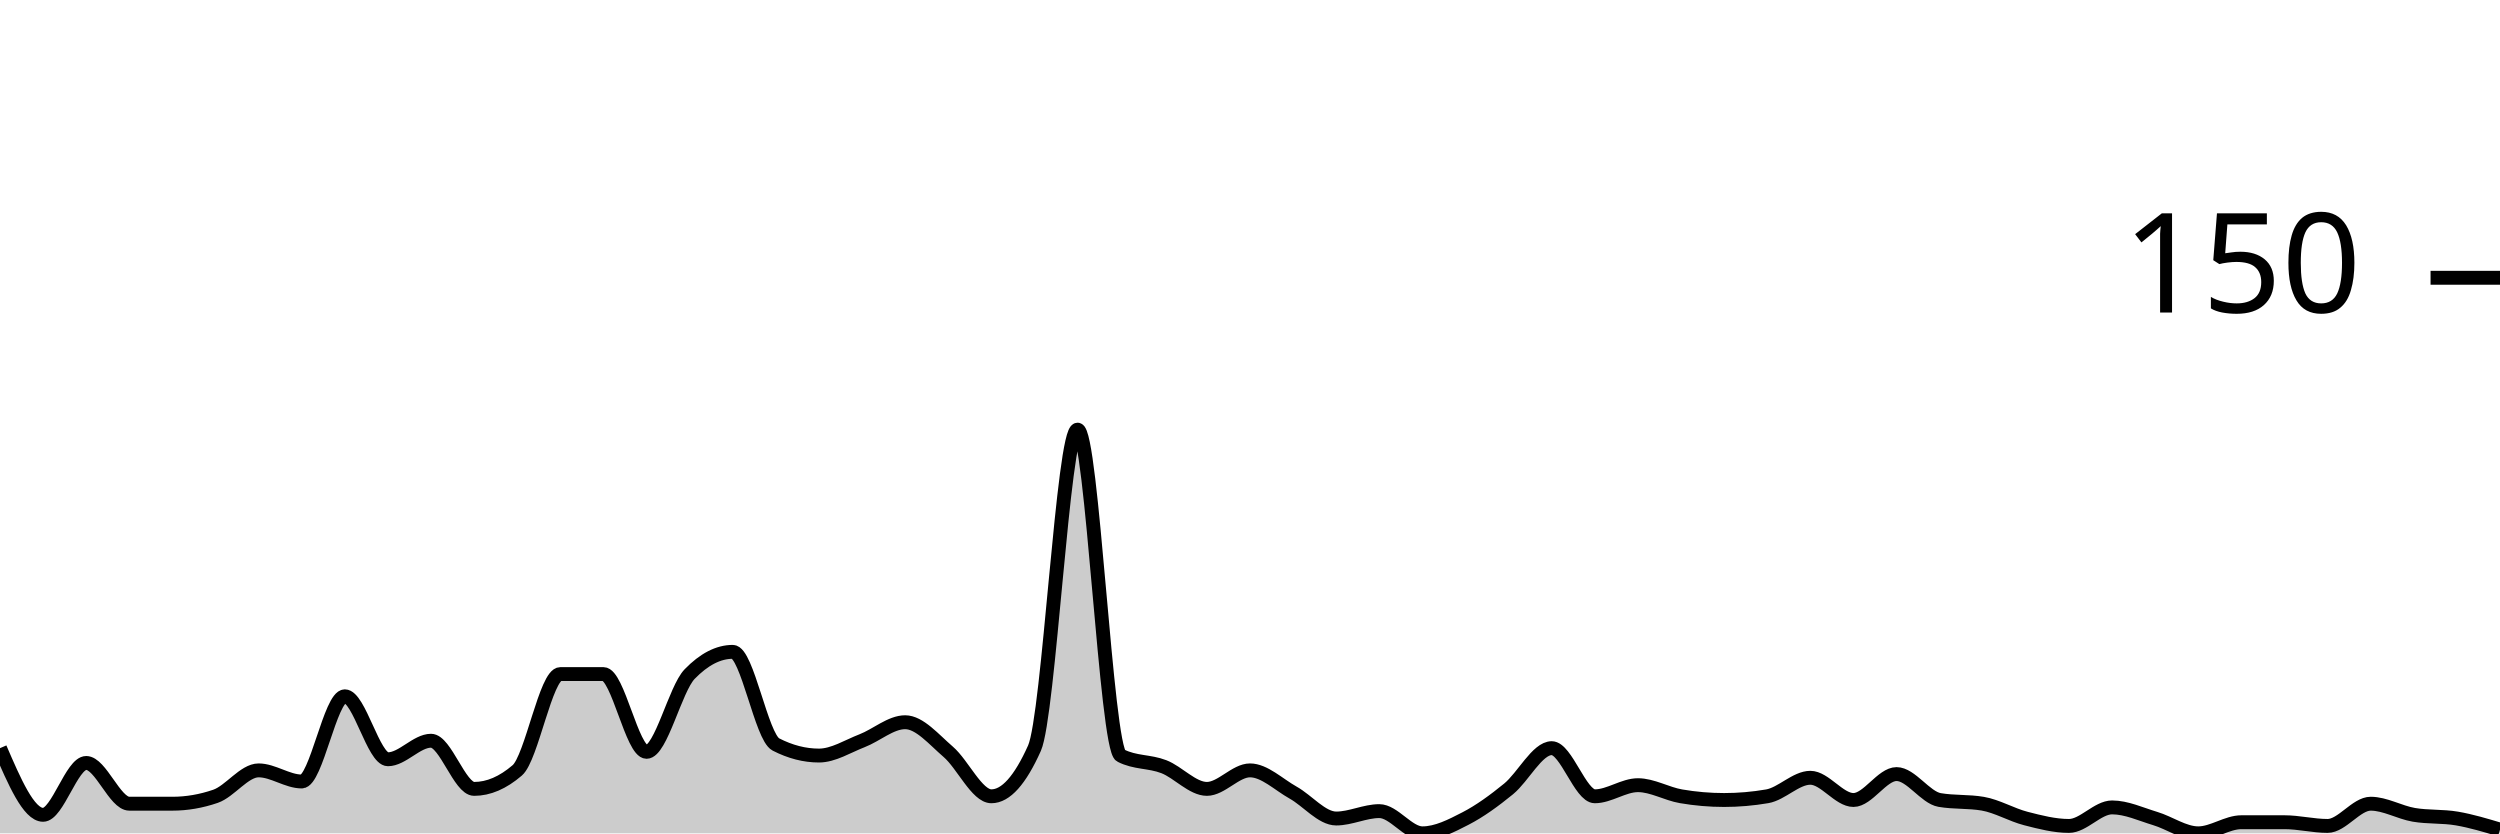
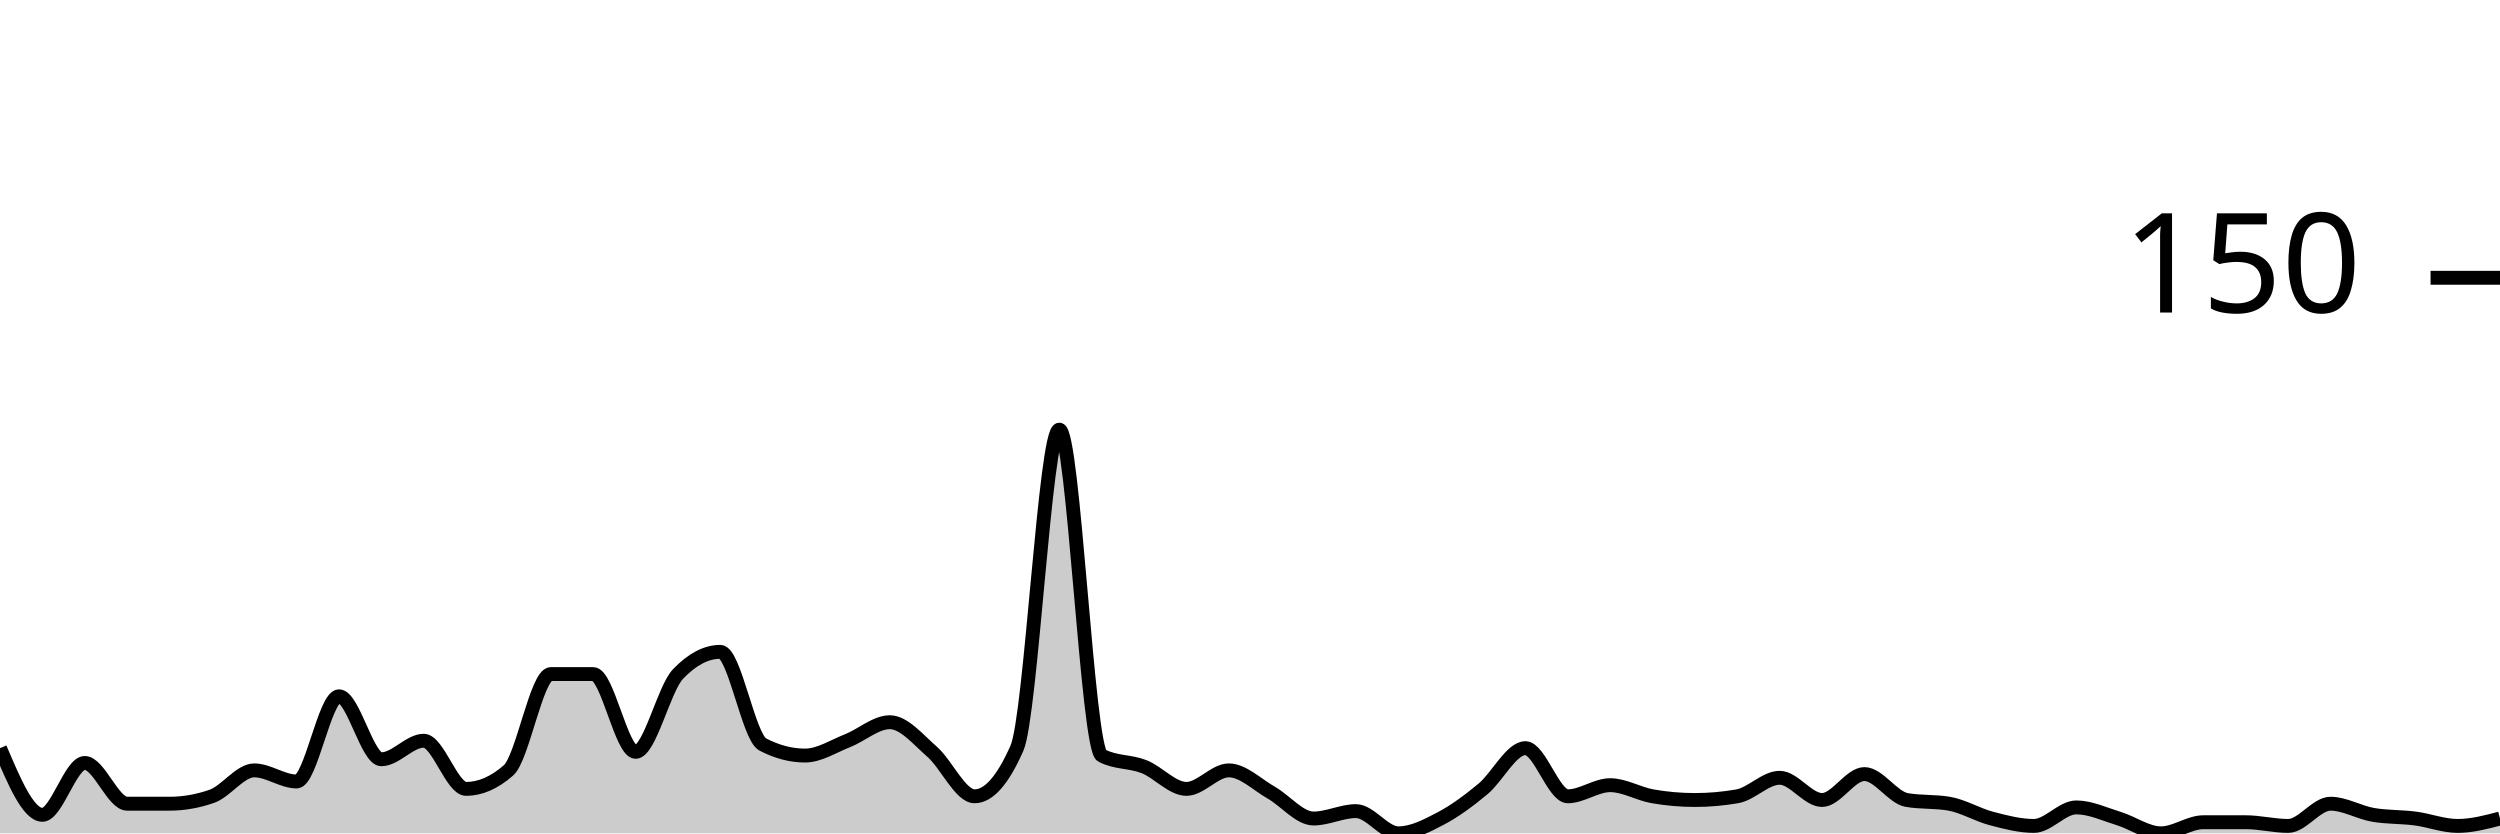
<svg xmlns="http://www.w3.org/2000/svg" viewBox="0 0 180 60">
  <g transform="translate(0,20)">
-     <path class="area" fill="rgba(0, 0, 0, 0.2)" d="M0,33.867C1.034,36.267,2.069,38.667,3.103,38.667C4.138,38.667,5.172,34.933,6.207,34.933C7.241,34.933,8.276,37.867,9.31,37.867C10.345,37.867,11.379,37.867,12.414,37.867C13.448,37.867,14.483,37.689,15.517,37.333C16.552,36.978,17.586,35.467,18.621,35.467C19.655,35.467,20.69,36.267,21.724,36.267C22.759,36.267,23.793,30.133,24.828,30.133C25.862,30.133,26.897,34.667,27.931,34.667C28.966,34.667,30,33.333,31.034,33.333C32.069,33.333,33.103,36.8,34.138,36.8C35.172,36.8,36.207,36.356,37.241,35.467C38.276,34.578,39.31,28.533,40.345,28.533C41.379,28.533,42.414,28.533,43.448,28.533C44.483,28.533,45.517,34.133,46.552,34.133C47.586,34.133,48.621,29.6,49.655,28.533C50.69,27.467,51.724,26.933,52.759,26.933C53.793,26.933,54.828,33.067,55.862,33.6C56.897,34.133,57.931,34.4,58.966,34.4C60,34.4,61.034,33.733,62.069,33.333C63.103,32.933,64.138,32,65.172,32C66.207,32,67.241,33.244,68.276,34.133C69.31,35.022,70.345,37.333,71.379,37.333C72.414,37.333,73.448,36.178,74.483,33.867C75.517,31.556,76.552,10.933,77.586,10.933C78.621,10.933,79.655,33.867,80.69,34.4C81.724,34.933,82.759,34.8,83.793,35.2C84.828,35.6,85.862,36.8,86.897,36.8C87.931,36.8,88.966,35.467,90,35.467C91.034,35.467,92.069,36.489,93.103,37.067C94.138,37.644,95.172,38.933,96.207,38.933C97.241,38.933,98.276,38.4,99.31,38.4C100.345,38.4,101.379,40,102.414,40C103.448,40,104.483,39.467,105.517,38.933C106.552,38.4,107.586,37.644,108.621,36.8C109.655,35.956,110.69,33.867,111.724,33.867C112.759,33.867,113.793,37.333,114.828,37.333C115.862,37.333,116.897,36.533,117.931,36.533C118.966,36.533,120,37.156,121.034,37.333C122.069,37.511,123.103,37.6,124.138,37.6C125.172,37.6,126.207,37.511,127.241,37.333C128.276,37.156,129.31,36,130.345,36C131.379,36,132.414,37.6,133.448,37.6C134.483,37.6,135.517,35.733,136.552,35.733C137.586,35.733,138.621,37.422,139.655,37.6C140.69,37.778,141.724,37.689,142.759,37.867C143.793,38.044,144.828,38.667,145.862,38.933C146.897,39.2,147.931,39.467,148.966,39.467C150,39.467,151.034,38.133,152.069,38.133C153.103,38.133,154.138,38.622,155.172,38.933C156.207,39.244,157.241,40,158.276,40C159.31,40,160.345,39.2,161.379,39.2C162.414,39.2,163.448,39.2,164.483,39.2C165.517,39.2,166.552,39.467,167.586,39.467C168.621,39.467,169.655,37.867,170.69,37.867C171.724,37.867,172.759,38.489,173.793,38.667C174.828,38.844,175.862,38.756,176.897,38.933C177.931,39.111,178.966,39.422,180,39.733L180,40C178.966,40,177.931,40,176.897,40C175.862,40,174.828,40,173.793,40C172.759,40,171.724,40,170.69,40C169.655,40,168.621,40,167.586,40C166.552,40,165.517,40,164.483,40C163.448,40,162.414,40,161.379,40C160.345,40,159.31,40,158.276,40C157.241,40,156.207,40,155.172,40C154.138,40,153.103,40,152.069,40C151.034,40,150,40,148.966,40C147.931,40,146.897,40,145.862,40C144.828,40,143.793,40,142.759,40C141.724,40,140.69,40,139.655,40C138.621,40,137.586,40,136.552,40C135.517,40,134.483,40,133.448,40C132.414,40,131.379,40,130.345,40C129.31,40,128.276,40,127.241,40C126.207,40,125.172,40,124.138,40C123.103,40,122.069,40,121.034,40C120,40,118.966,40,117.931,40C116.897,40,115.862,40,114.828,40C113.793,40,112.759,40,111.724,40C110.69,40,109.655,40,108.621,40C107.586,40,106.552,40,105.517,40C104.483,40,103.448,40,102.414,40C101.379,40,100.345,40,99.31,40C98.276,40,97.241,40,96.207,40C95.172,40,94.138,40,93.103,40C92.069,40,91.034,40,90,40C88.966,40,87.931,40,86.897,40C85.862,40,84.828,40,83.793,40C82.759,40,81.724,40,80.69,40C79.655,40,78.621,40,77.586,40C76.552,40,75.517,40,74.483,40C73.448,40,72.414,40,71.379,40C70.345,40,69.31,40,68.276,40C67.241,40,66.207,40,65.172,40C64.138,40,63.103,40,62.069,40C61.034,40,60,40,58.966,40C57.931,40,56.897,40,55.862,40C54.828,40,53.793,40,52.759,40C51.724,40,50.69,40,49.655,40C48.621,40,47.586,40,46.552,40C45.517,40,44.483,40,43.448,40C42.414,40,41.379,40,40.345,40C39.31,40,38.276,40,37.241,40C36.207,40,35.172,40,34.138,40C33.103,40,32.069,40,31.034,40C30,40,28.966,40,27.931,40C26.897,40,25.862,40,24.828,40C23.793,40,22.759,40,21.724,40C20.69,40,19.655,40,18.621,40C17.586,40,16.552,40,15.517,40C14.483,40,13.448,40,12.414,40C11.379,40,10.345,40,9.31,40C8.276,40,7.241,40,6.207,40C5.172,40,4.138,40,3.103,40C2.069,40,1.034,40,0,40Z" />
-     <path class="line" stroke="black" fill="none" d="M0,33.867C1.034,36.267,2.069,38.667,3.103,38.667C4.138,38.667,5.172,34.933,6.207,34.933C7.241,34.933,8.276,37.867,9.31,37.867C10.345,37.867,11.379,37.867,12.414,37.867C13.448,37.867,14.483,37.689,15.517,37.333C16.552,36.978,17.586,35.467,18.621,35.467C19.655,35.467,20.69,36.267,21.724,36.267C22.759,36.267,23.793,30.133,24.828,30.133C25.862,30.133,26.897,34.667,27.931,34.667C28.966,34.667,30,33.333,31.034,33.333C32.069,33.333,33.103,36.8,34.138,36.8C35.172,36.8,36.207,36.356,37.241,35.467C38.276,34.578,39.31,28.533,40.345,28.533C41.379,28.533,42.414,28.533,43.448,28.533C44.483,28.533,45.517,34.133,46.552,34.133C47.586,34.133,48.621,29.6,49.655,28.533C50.69,27.467,51.724,26.933,52.759,26.933C53.793,26.933,54.828,33.067,55.862,33.6C56.897,34.133,57.931,34.4,58.966,34.4C60,34.4,61.034,33.733,62.069,33.333C63.103,32.933,64.138,32,65.172,32C66.207,32,67.241,33.244,68.276,34.133C69.31,35.022,70.345,37.333,71.379,37.333C72.414,37.333,73.448,36.178,74.483,33.867C75.517,31.556,76.552,10.933,77.586,10.933C78.621,10.933,79.655,33.867,80.69,34.4C81.724,34.933,82.759,34.8,83.793,35.2C84.828,35.6,85.862,36.8,86.897,36.8C87.931,36.8,88.966,35.467,90,35.467C91.034,35.467,92.069,36.489,93.103,37.067C94.138,37.644,95.172,38.933,96.207,38.933C97.241,38.933,98.276,38.4,99.31,38.4C100.345,38.4,101.379,40,102.414,40C103.448,40,104.483,39.467,105.517,38.933C106.552,38.4,107.586,37.644,108.621,36.8C109.655,35.956,110.69,33.867,111.724,33.867C112.759,33.867,113.793,37.333,114.828,37.333C115.862,37.333,116.897,36.533,117.931,36.533C118.966,36.533,120,37.156,121.034,37.333C122.069,37.511,123.103,37.6,124.138,37.6C125.172,37.6,126.207,37.511,127.241,37.333C128.276,37.156,129.31,36,130.345,36C131.379,36,132.414,37.6,133.448,37.6C134.483,37.6,135.517,35.733,136.552,35.733C137.586,35.733,138.621,37.422,139.655,37.6C140.69,37.778,141.724,37.689,142.759,37.867C143.793,38.044,144.828,38.667,145.862,38.933C146.897,39.2,147.931,39.467,148.966,39.467C150,39.467,151.034,38.133,152.069,38.133C153.103,38.133,154.138,38.622,155.172,38.933C156.207,39.244,157.241,40,158.276,40C159.31,40,160.345,39.2,161.379,39.2C162.414,39.2,163.448,39.2,164.483,39.2C165.517,39.2,166.552,39.467,167.586,39.467C168.621,39.467,169.655,37.867,170.69,37.867C171.724,37.867,172.759,38.489,173.793,38.667C174.828,38.844,175.862,38.756,176.897,38.933C177.931,39.111,178.966,39.422,180,39.733" />
+     <path class="area" fill="rgba(0, 0, 0, 0.2)" d="M0,33.867C1.017,36.267,2.034,38.667,3.051,38.667C4.068,38.667,5.085,34.933,6.102,34.933C7.119,34.933,8.136,37.867,9.153,37.867C10.169,37.867,11.186,37.867,12.203,37.867C13.22,37.867,14.237,37.689,15.254,37.333C16.271,36.978,17.288,35.467,18.305,35.467C19.322,35.467,20.339,36.267,21.356,36.267C22.373,36.267,23.39,30.133,24.407,30.133C25.424,30.133,26.441,34.667,27.458,34.667C28.475,34.667,29.492,33.333,30.508,33.333C31.525,33.333,32.542,36.8,33.559,36.8C34.576,36.8,35.593,36.356,36.61,35.467C37.627,34.578,38.644,28.533,39.661,28.533C40.678,28.533,41.695,28.533,42.712,28.533C43.729,28.533,44.746,34.133,45.763,34.133C46.78,34.133,47.797,29.6,48.814,28.533C49.831,27.467,50.847,26.933,51.864,26.933C52.881,26.933,53.898,33.067,54.915,33.6C55.932,34.133,56.949,34.4,57.966,34.4C58.983,34.4,60,33.733,61.017,33.333C62.034,32.933,63.051,32,64.068,32C65.085,32,66.102,33.244,67.119,34.133C68.136,35.022,69.153,37.333,70.169,37.333C71.186,37.333,72.203,36.178,73.22,33.867C74.237,31.556,75.254,10.933,76.271,10.933C77.288,10.933,78.305,33.867,79.322,34.4C80.339,34.933,81.356,34.8,82.373,35.2C83.39,35.6,84.407,36.8,85.424,36.8C86.441,36.8,87.458,35.467,88.475,35.467C89.492,35.467,90.508,36.489,91.525,37.067C92.542,37.644,93.559,38.933,94.576,38.933C95.593,38.933,96.61,38.4,97.627,38.4C98.644,38.4,99.661,40,100.678,40C101.695,40,102.712,39.467,103.729,38.933C104.746,38.4,105.763,37.644,106.78,36.8C107.797,35.956,108.814,33.867,109.831,33.867C110.847,33.867,111.864,37.333,112.881,37.333C113.898,37.333,114.915,36.533,115.932,36.533C116.949,36.533,117.966,37.156,118.983,37.333C120,37.511,121.017,37.6,122.034,37.6C123.051,37.6,124.068,37.511,125.085,37.333C126.102,37.156,127.119,36,128.136,36C129.153,36,130.169,37.6,131.186,37.6C132.203,37.6,133.22,35.733,134.237,35.733C135.254,35.733,136.271,37.422,137.288,37.6C138.305,37.778,139.322,37.689,140.339,37.867C141.356,38.044,142.373,38.667,143.39,38.933C144.407,39.2,145.424,39.467,146.441,39.467C147.458,39.467,148.475,38.133,149.492,38.133C150.508,38.133,151.525,38.622,152.542,38.933C153.559,39.244,154.576,40,155.593,40C156.61,40,157.627,39.2,158.644,39.2C159.661,39.2,160.678,39.2,161.695,39.2C162.712,39.2,163.729,39.467,164.746,39.467C165.763,39.467,166.78,37.867,167.797,37.867C168.814,37.867,169.831,38.489,170.847,38.667C171.864,38.844,172.881,38.8,173.898,38.933C174.915,39.067,175.932,39.467,176.949,39.467C177.966,39.467,178.983,39.2,180,38.933L180,40C178.983,40,177.966,40,176.949,40C175.932,40,174.915,40,173.898,40C172.881,40,171.864,40,170.847,40C169.831,40,168.814,40,167.797,40C166.78,40,165.763,40,164.746,40C163.729,40,162.712,40,161.695,40C160.678,40,159.661,40,158.644,40C157.627,40,156.61,40,155.593,40C154.576,40,153.559,40,152.542,40C151.525,40,150.508,40,149.492,40C148.475,40,147.458,40,146.441,40C145.424,40,144.407,40,143.39,40C142.373,40,141.356,40,140.339,40C139.322,40,138.305,40,137.288,40C136.271,40,135.254,40,134.237,40C133.22,40,132.203,40,131.186,40C130.169,40,129.153,40,128.136,40C127.119,40,126.102,40,125.085,40C124.068,40,123.051,40,122.034,40C121.017,40,120,40,118.983,40C117.966,40,116.949,40,115.932,40C114.915,40,113.898,40,112.881,40C111.864,40,110.847,40,109.831,40C108.814,40,107.797,40,106.78,40C105.763,40,104.746,40,103.729,40C102.712,40,101.695,40,100.678,40C99.661,40,98.644,40,97.627,40C96.61,40,95.593,40,94.576,40C93.559,40,92.542,40,91.525,40C90.508,40,89.492,40,88.475,40C87.458,40,86.441,40,85.424,40C84.407,40,83.39,40,82.373,40C81.356,40,80.339,40,79.322,40C78.305,40,77.288,40,76.271,40C75.254,40,74.237,40,73.22,40C72.203,40,71.186,40,70.169,40C69.153,40,68.136,40,67.119,40C66.102,40,65.085,40,64.068,40C63.051,40,62.034,40,61.017,40C60,40,58.983,40,57.966,40C56.949,40,55.932,40,54.915,40C53.898,40,52.881,40,51.864,40C50.847,40,49.831,40,48.814,40C47.797,40,46.78,40,45.763,40C44.746,40,43.729,40,42.712,40C41.695,40,40.678,40,39.661,40C38.644,40,37.627,40,36.61,40C35.593,40,34.576,40,33.559,40C32.542,40,31.525,40,30.508,40C29.492,40,28.475,40,27.458,40C26.441,40,25.424,40,24.407,40C23.39,40,22.373,40,21.356,40C20.339,40,19.322,40,18.305,40C17.288,40,16.271,40,15.254,40C14.237,40,13.22,40,12.203,40C11.186,40,10.169,40,9.153,40C8.136,40,7.119,40,6.102,40C5.085,40,4.068,40,3.051,40C2.034,40,1.017,40,0,40Z" />
+     <path class="line" stroke="black" fill="none" d="M0,33.867C1.017,36.267,2.034,38.667,3.051,38.667C4.068,38.667,5.085,34.933,6.102,34.933C7.119,34.933,8.136,37.867,9.153,37.867C10.169,37.867,11.186,37.867,12.203,37.867C13.22,37.867,14.237,37.689,15.254,37.333C16.271,36.978,17.288,35.467,18.305,35.467C19.322,35.467,20.339,36.267,21.356,36.267C22.373,36.267,23.39,30.133,24.407,30.133C25.424,30.133,26.441,34.667,27.458,34.667C28.475,34.667,29.492,33.333,30.508,33.333C31.525,33.333,32.542,36.8,33.559,36.8C34.576,36.8,35.593,36.356,36.61,35.467C37.627,34.578,38.644,28.533,39.661,28.533C40.678,28.533,41.695,28.533,42.712,28.533C43.729,28.533,44.746,34.133,45.763,34.133C46.78,34.133,47.797,29.6,48.814,28.533C49.831,27.467,50.847,26.933,51.864,26.933C52.881,26.933,53.898,33.067,54.915,33.6C55.932,34.133,56.949,34.4,57.966,34.4C58.983,34.4,60,33.733,61.017,33.333C62.034,32.933,63.051,32,64.068,32C65.085,32,66.102,33.244,67.119,34.133C68.136,35.022,69.153,37.333,70.169,37.333C71.186,37.333,72.203,36.178,73.22,33.867C74.237,31.556,75.254,10.933,76.271,10.933C77.288,10.933,78.305,33.867,79.322,34.4C80.339,34.933,81.356,34.8,82.373,35.2C83.39,35.6,84.407,36.8,85.424,36.8C86.441,36.8,87.458,35.467,88.475,35.467C89.492,35.467,90.508,36.489,91.525,37.067C92.542,37.644,93.559,38.933,94.576,38.933C95.593,38.933,96.61,38.4,97.627,38.4C98.644,38.4,99.661,40,100.678,40C101.695,40,102.712,39.467,103.729,38.933C104.746,38.4,105.763,37.644,106.78,36.8C107.797,35.956,108.814,33.867,109.831,33.867C110.847,33.867,111.864,37.333,112.881,37.333C113.898,37.333,114.915,36.533,115.932,36.533C116.949,36.533,117.966,37.156,118.983,37.333C120,37.511,121.017,37.6,122.034,37.6C123.051,37.6,124.068,37.511,125.085,37.333C126.102,37.156,127.119,36,128.136,36C129.153,36,130.169,37.6,131.186,37.6C132.203,37.6,133.22,35.733,134.237,35.733C135.254,35.733,136.271,37.422,137.288,37.6C138.305,37.778,139.322,37.689,140.339,37.867C141.356,38.044,142.373,38.667,143.39,38.933C144.407,39.2,145.424,39.467,146.441,39.467C147.458,39.467,148.475,38.133,149.492,38.133C150.508,38.133,151.525,38.622,152.542,38.933C153.559,39.244,154.576,40,155.593,40C156.61,40,157.627,39.2,158.644,39.2C159.661,39.2,160.678,39.2,161.695,39.2C162.712,39.2,163.729,39.467,164.746,39.467C165.763,39.467,166.78,37.867,167.797,37.867C168.814,37.867,169.831,38.489,170.847,38.667C171.864,38.844,172.881,38.8,173.898,38.933C174.915,39.067,175.932,39.467,176.949,39.467C177.966,39.467,178.983,39.2,180,38.933" />
    <path class="axis-ceiling" stroke-width="1" stroke="black" fill="none" d="M175,0L180,0" />
    <text class="axis-ceiling-label" font-family="sans-serif" text-anchor="end" font-size="10px" x="170" y="2.5">150</text>
  </g>
</svg>
